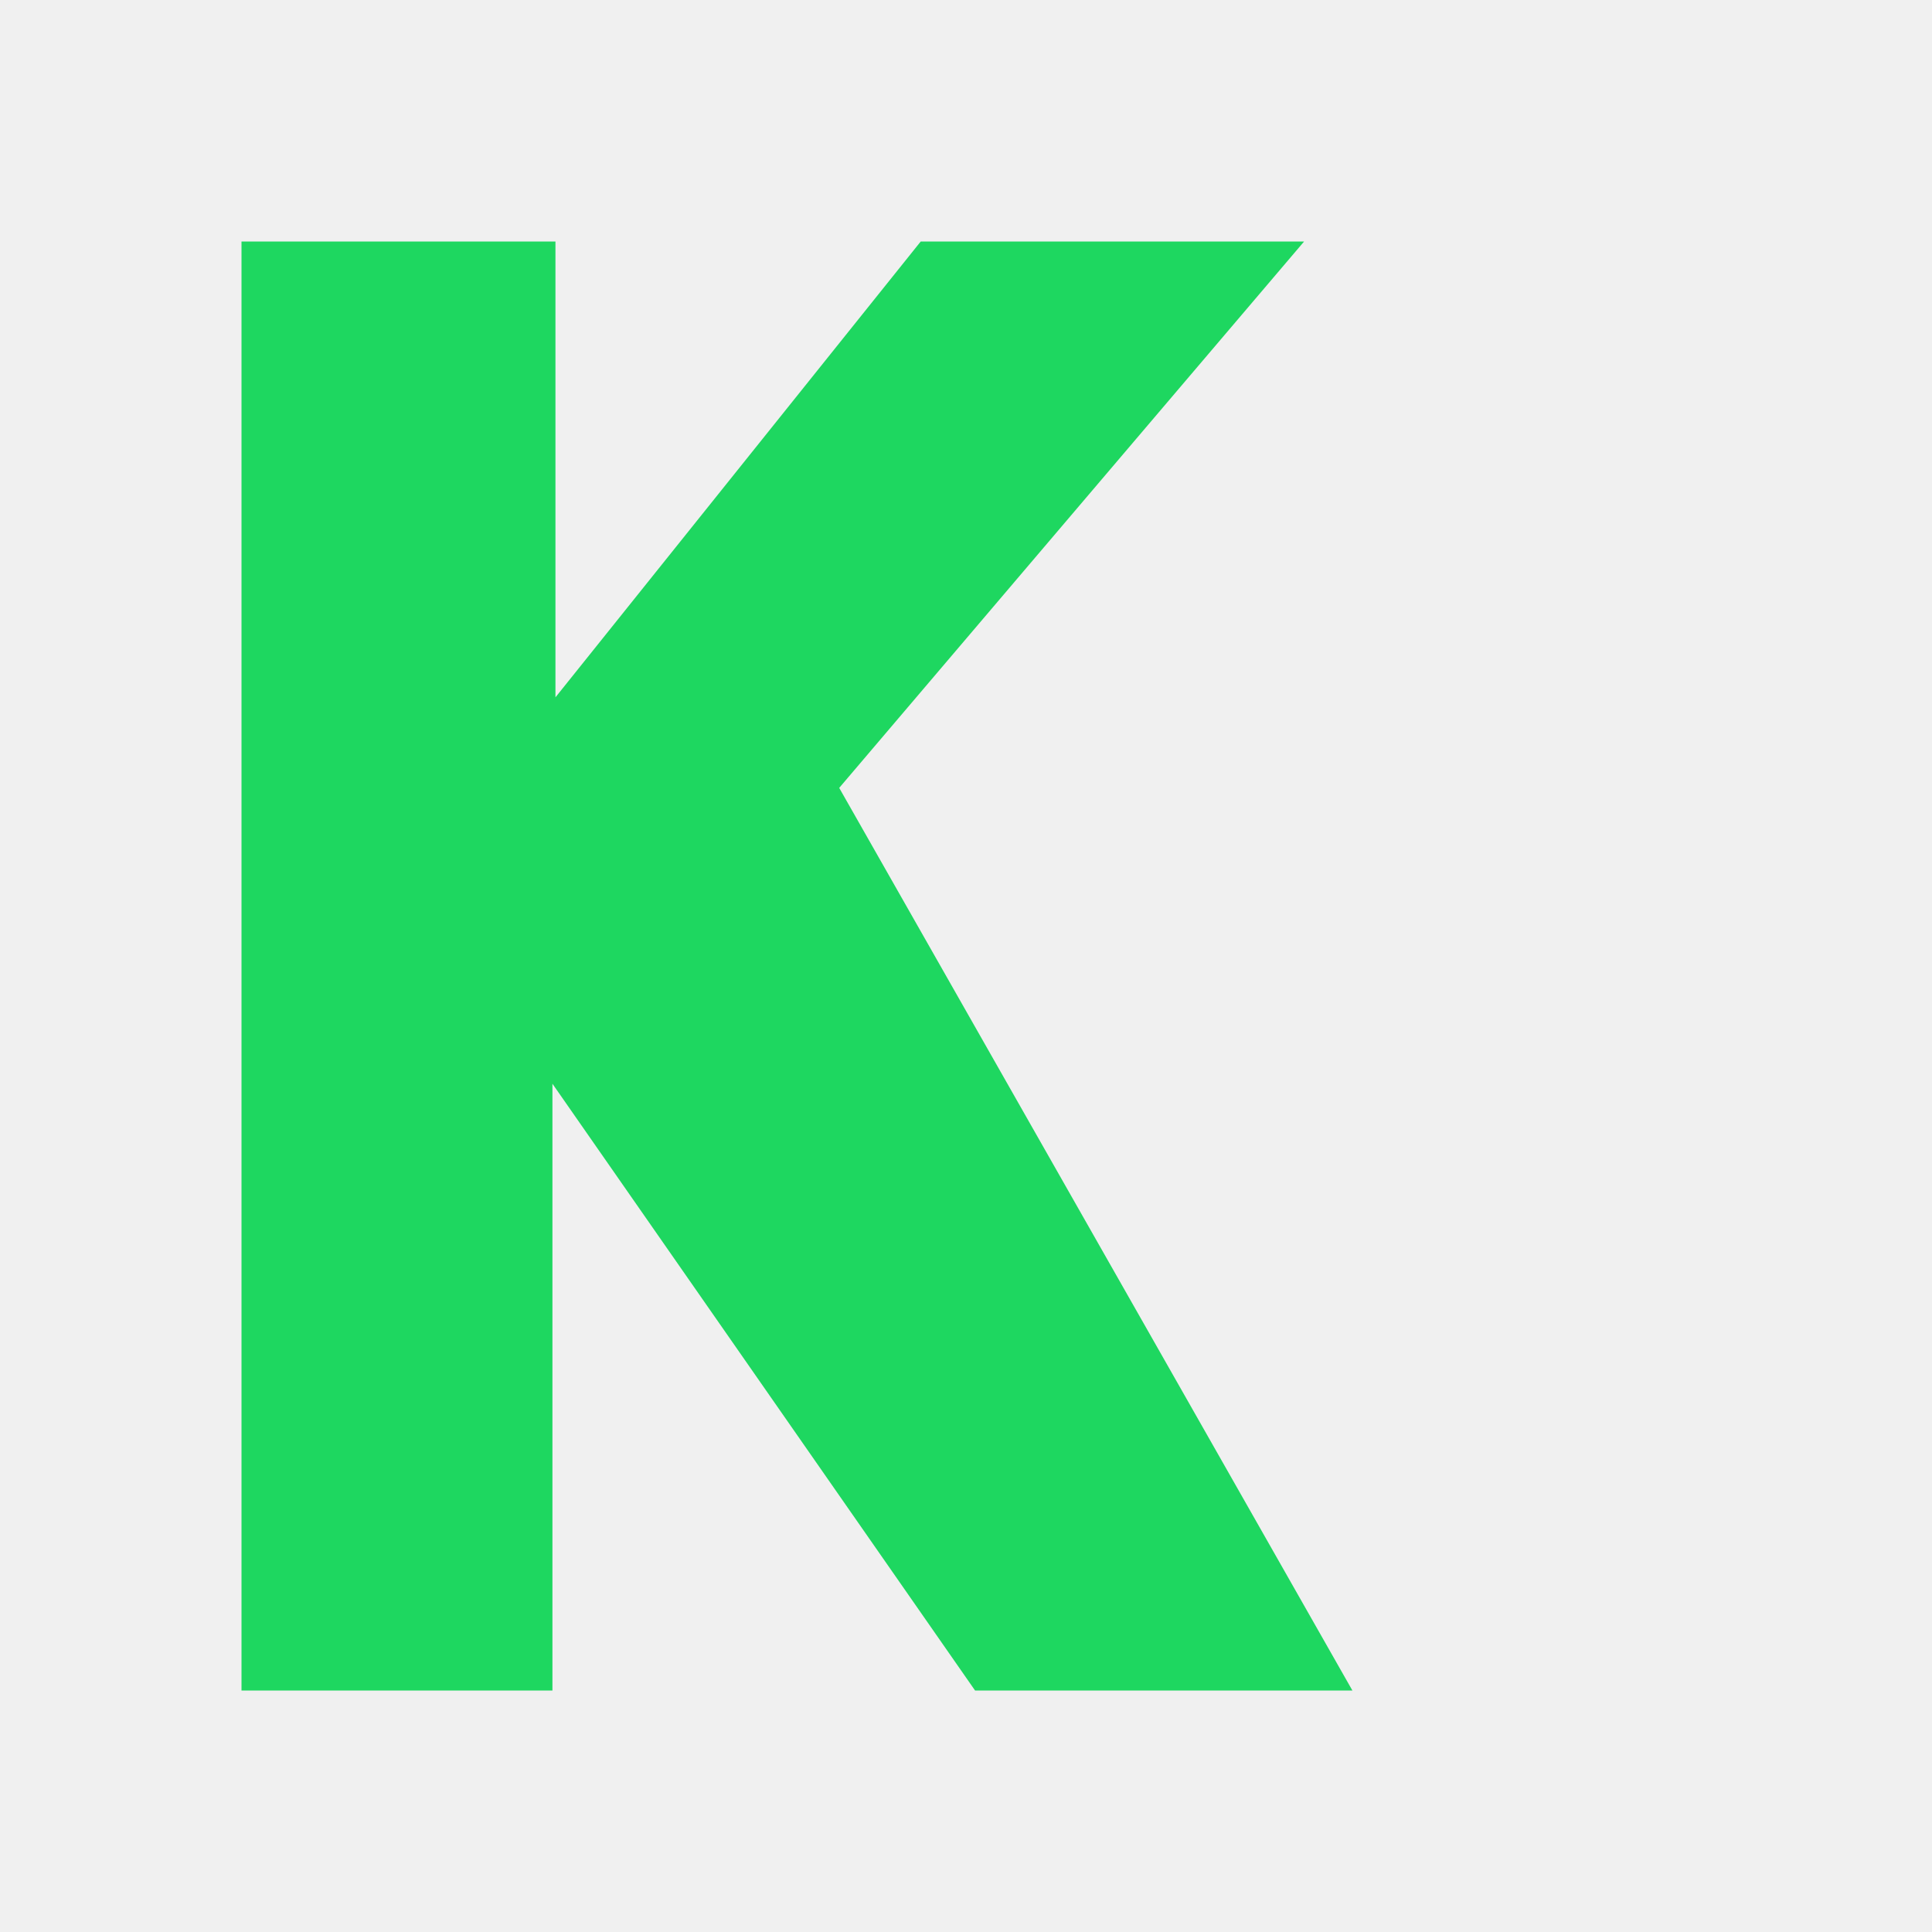
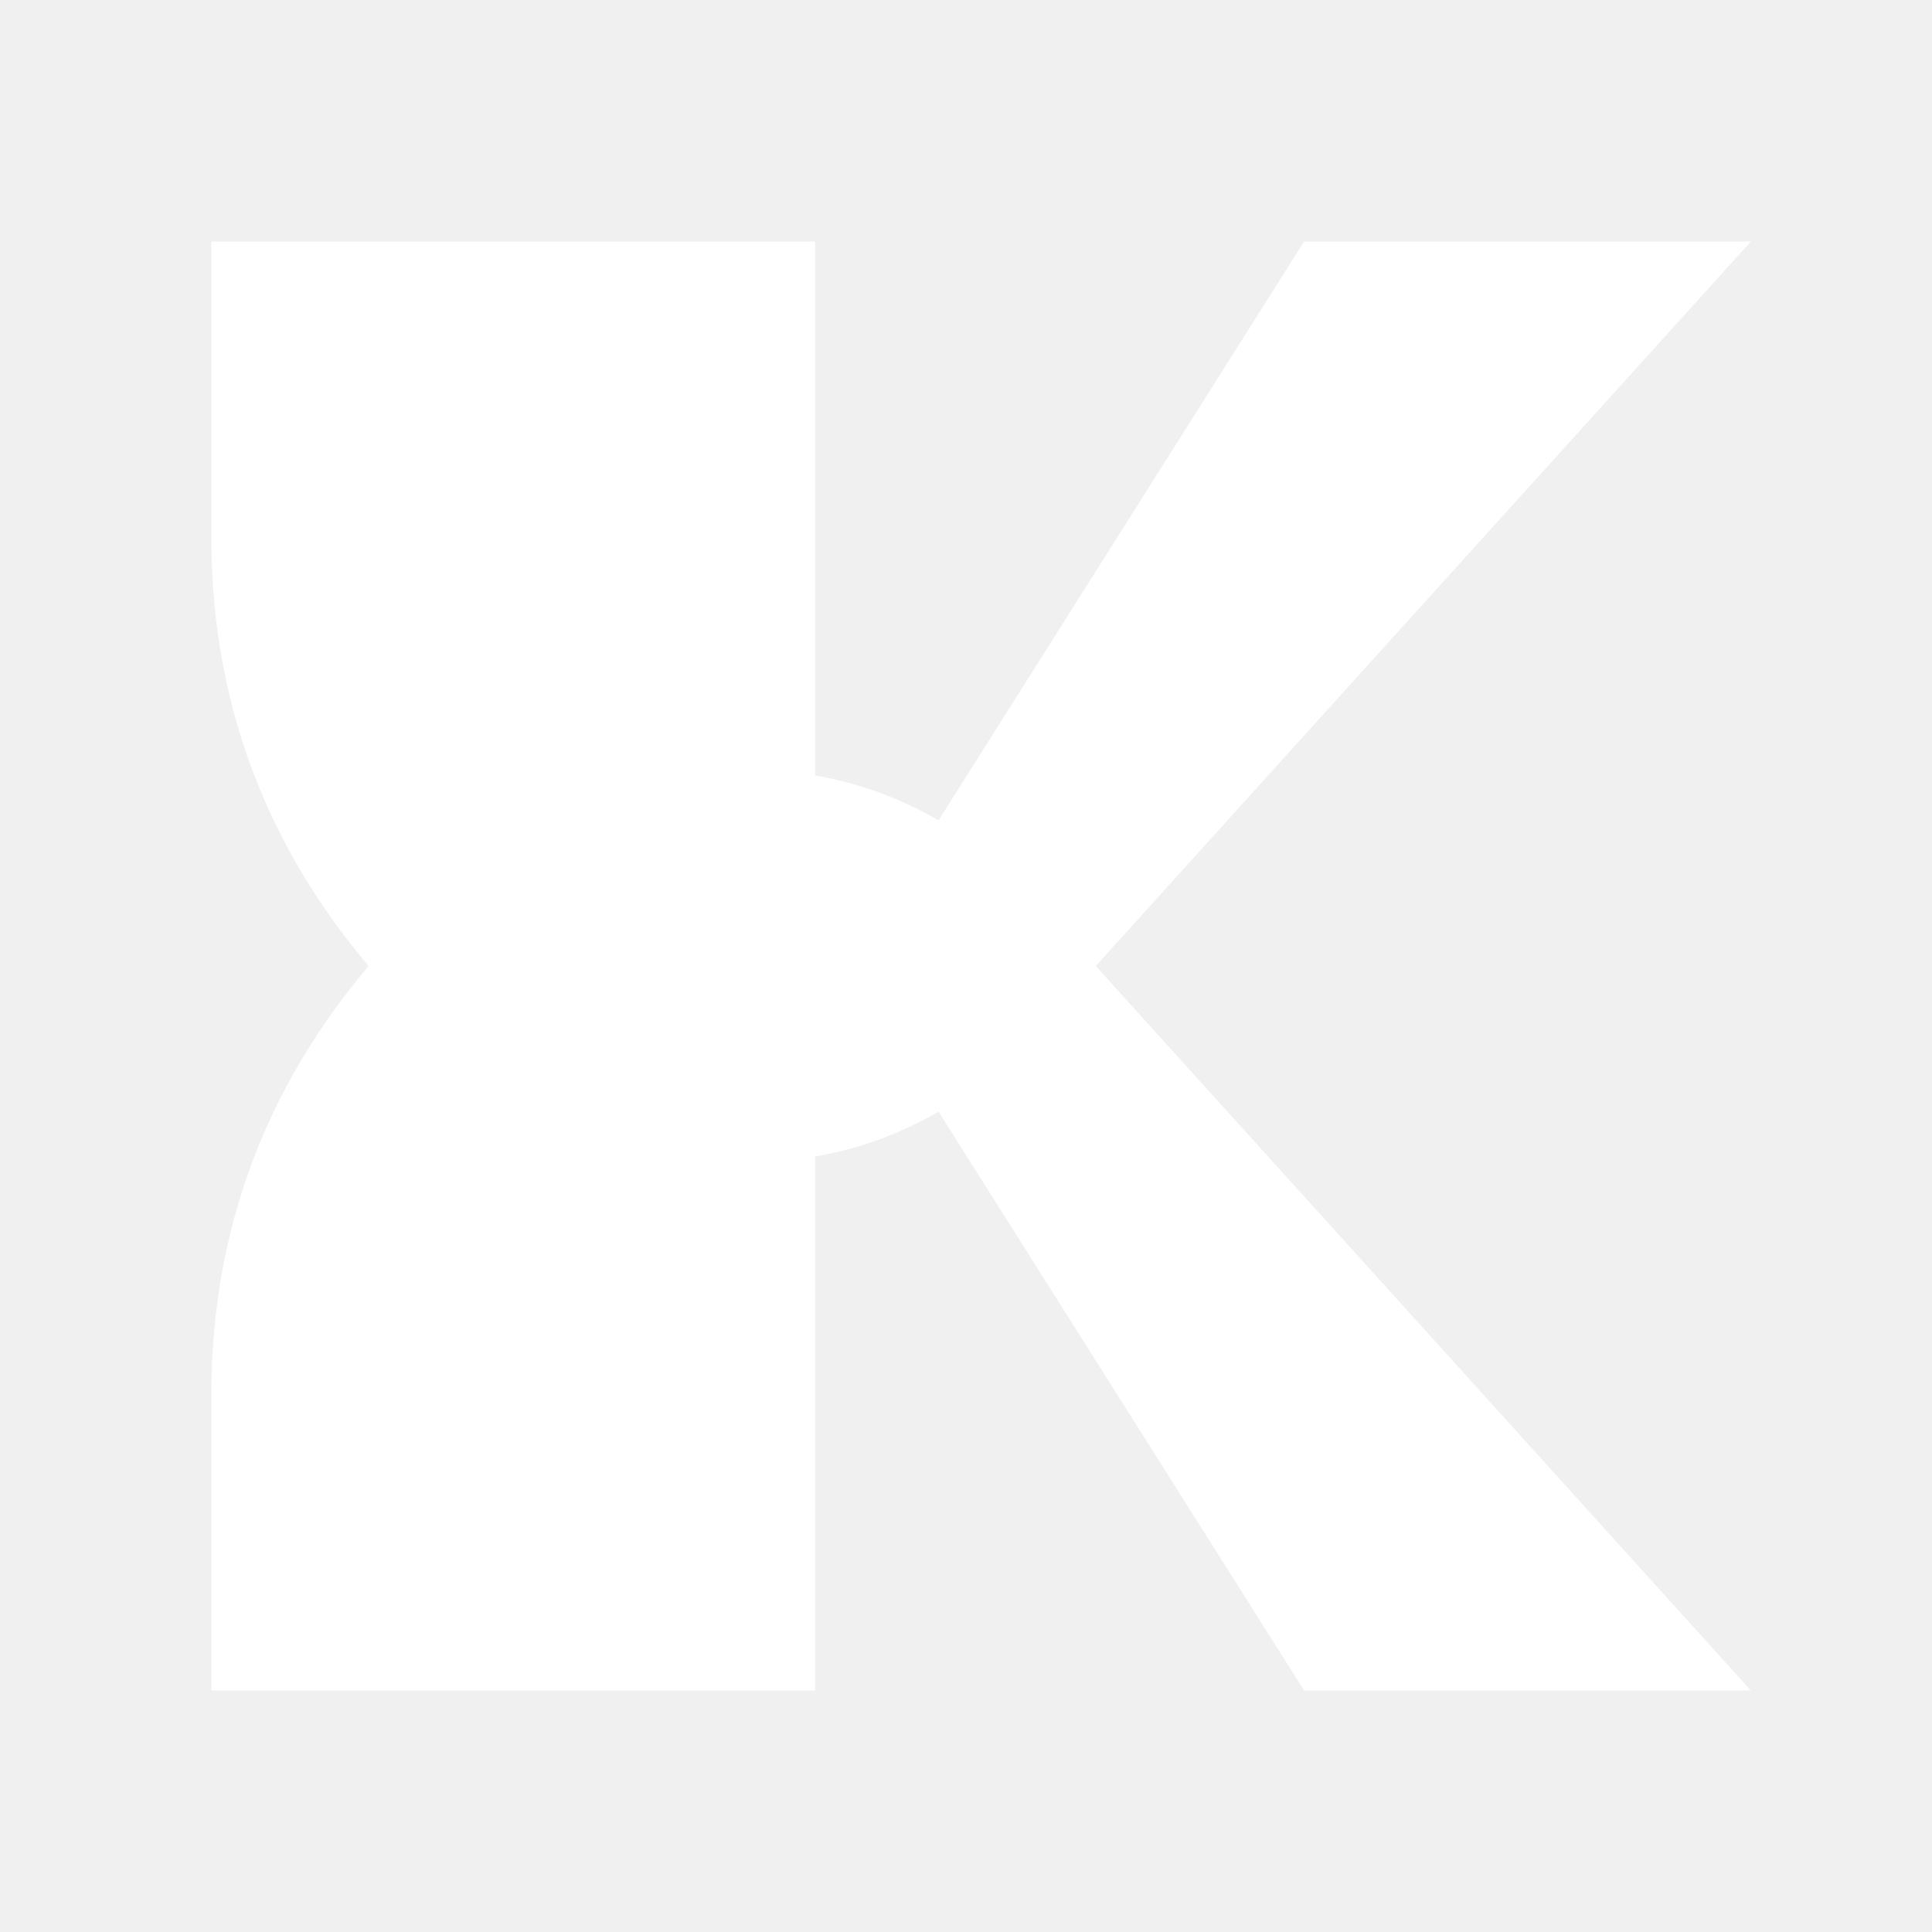
<svg xmlns="http://www.w3.org/2000/svg" viewBox="0 0 32 32">
-   <path d="M4 4h5.2v7.55L15.25 4h6.35l-7.7 9.05L22.4 28h-6.25l-7-10.05V28H4V4Z" fill="#1ed760" />
+   <path d="M3.5 4h10v9.65c0 1.15.75 1.7 1.5.8L21.6 4H29L17.2 17.05c-3.05 3.4-7.7 2.55-10.6-.5-2-2.1-3.1-4.65-3.1-7.65V4Z" fill="#fff" />
+   <path d="M3.5 28h10v-9.65c0-1.15.75-1.7 1.5-.8L21.6 28H29L17.2 14.95c-3.05-3.4-7.7-2.55-10.6.5-2 2.1-3.1 4.65-3.1 7.65V28Z" fill="#fff" />
</svg>
